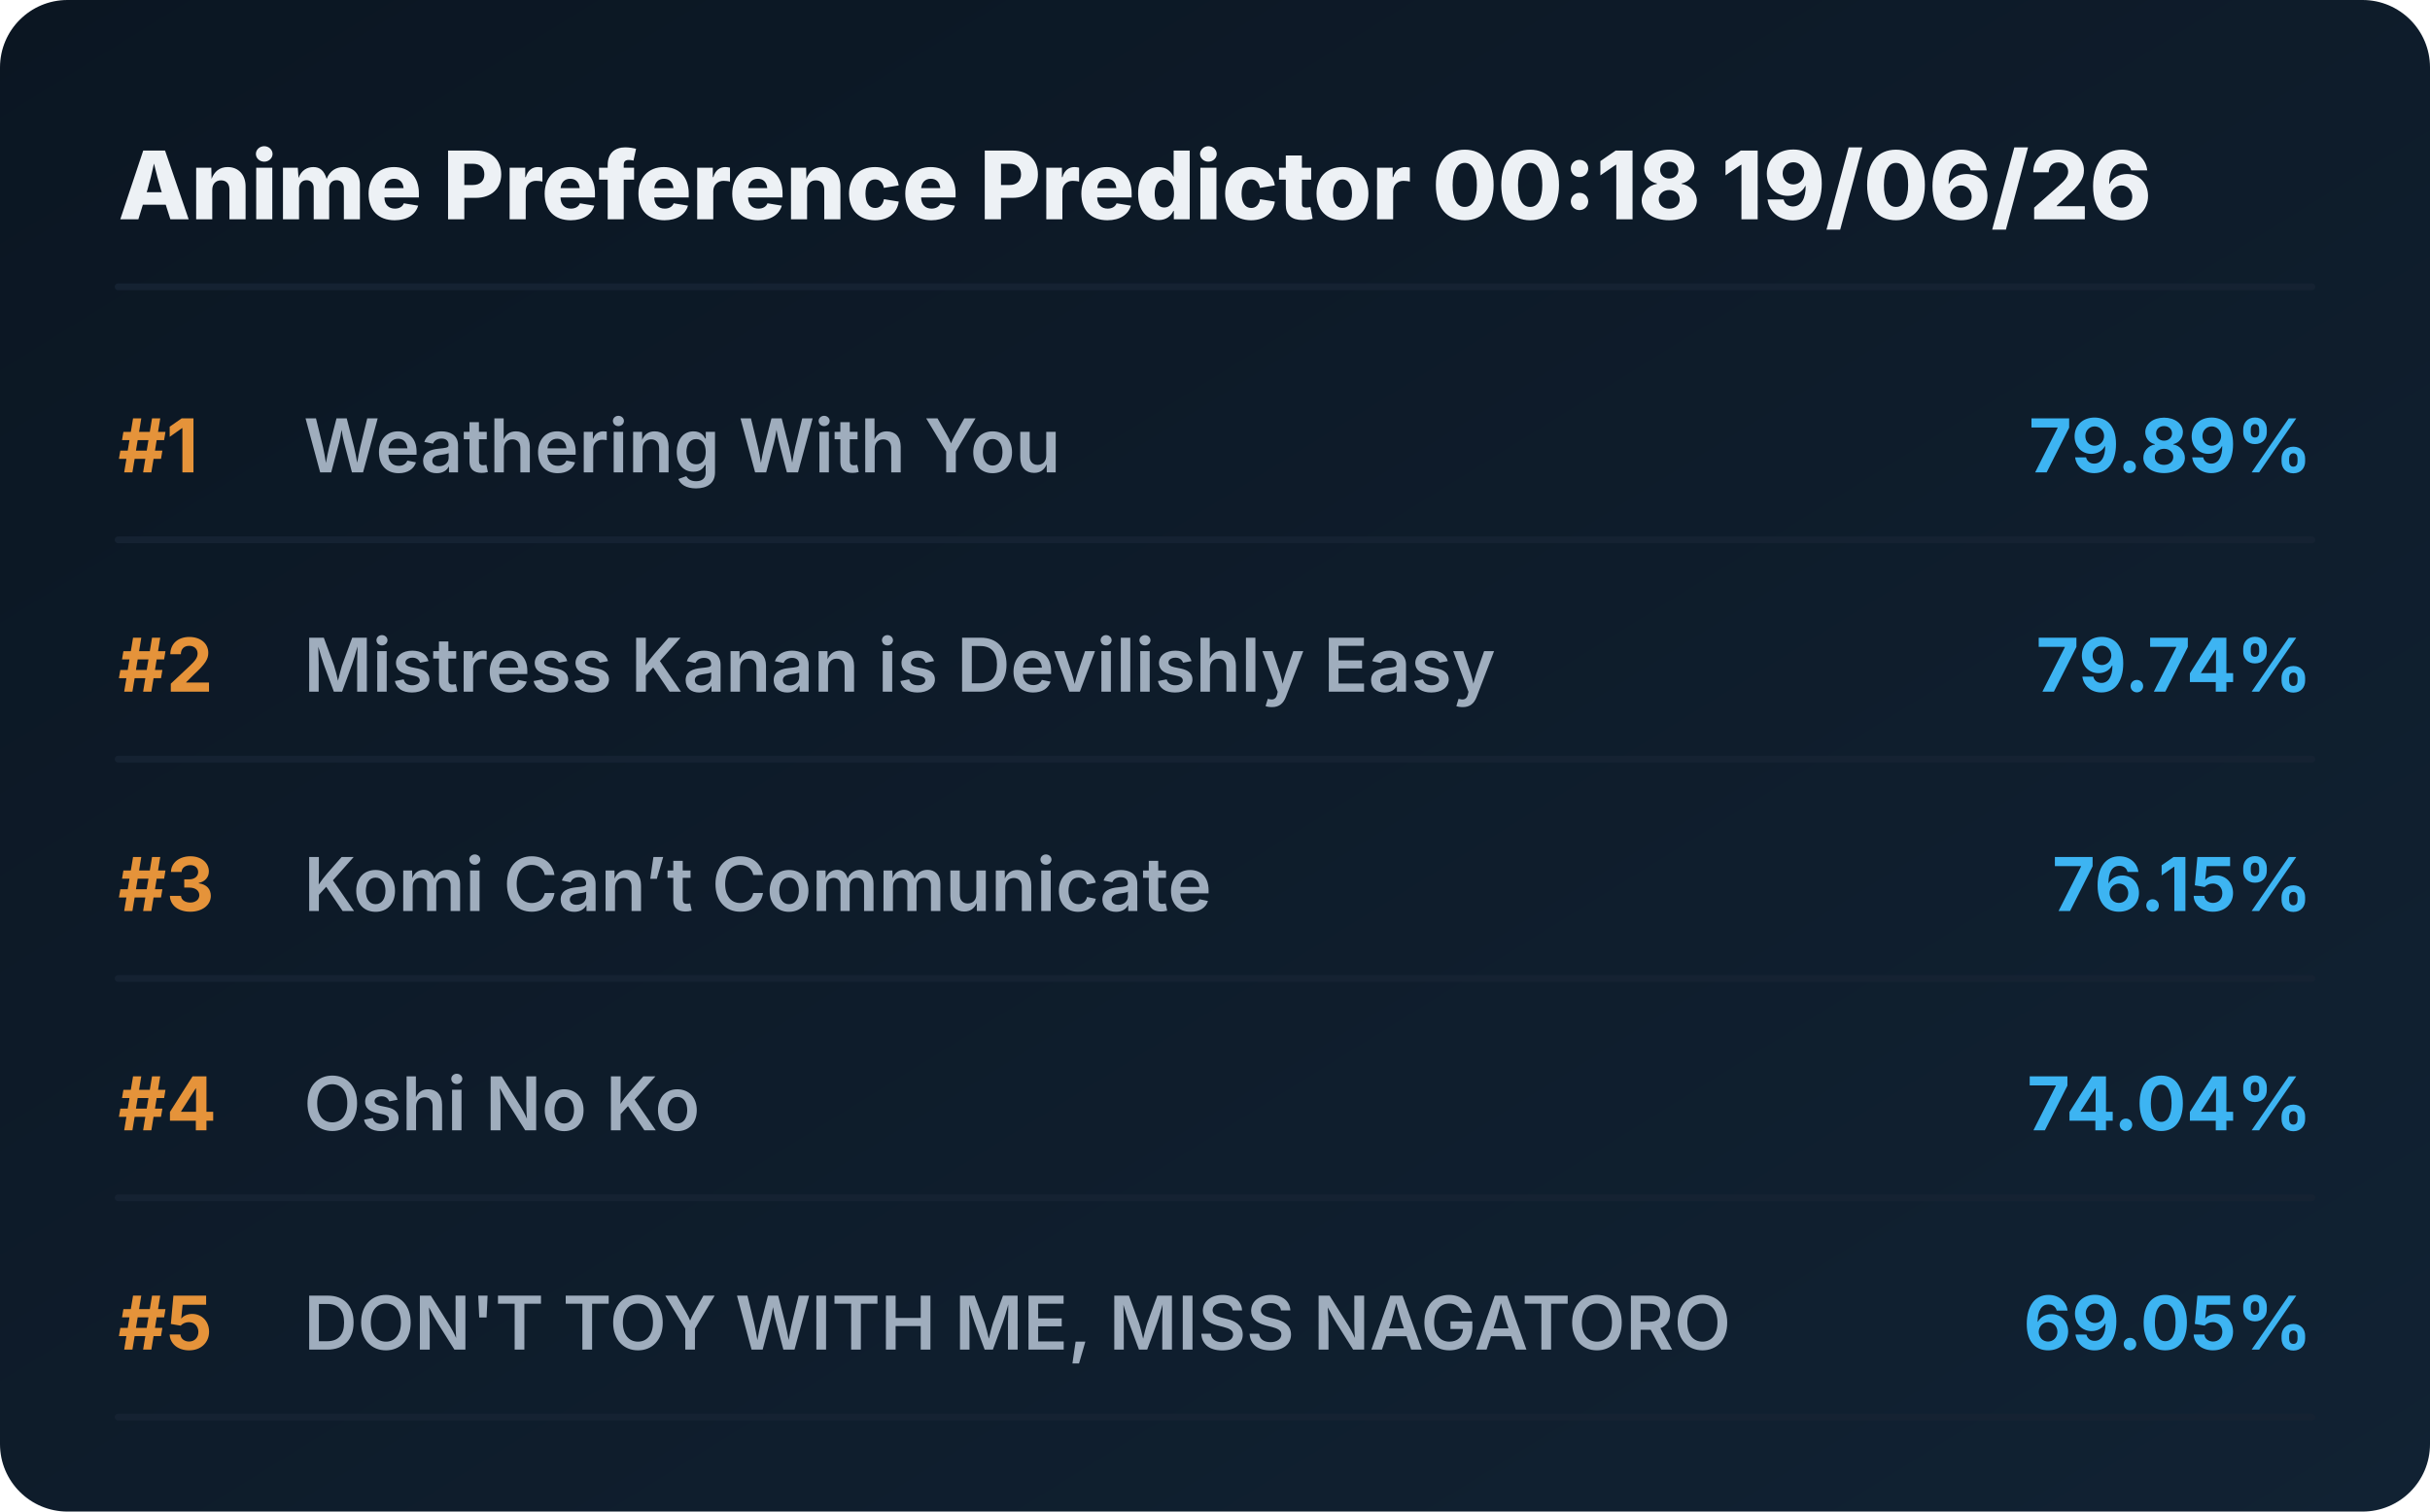
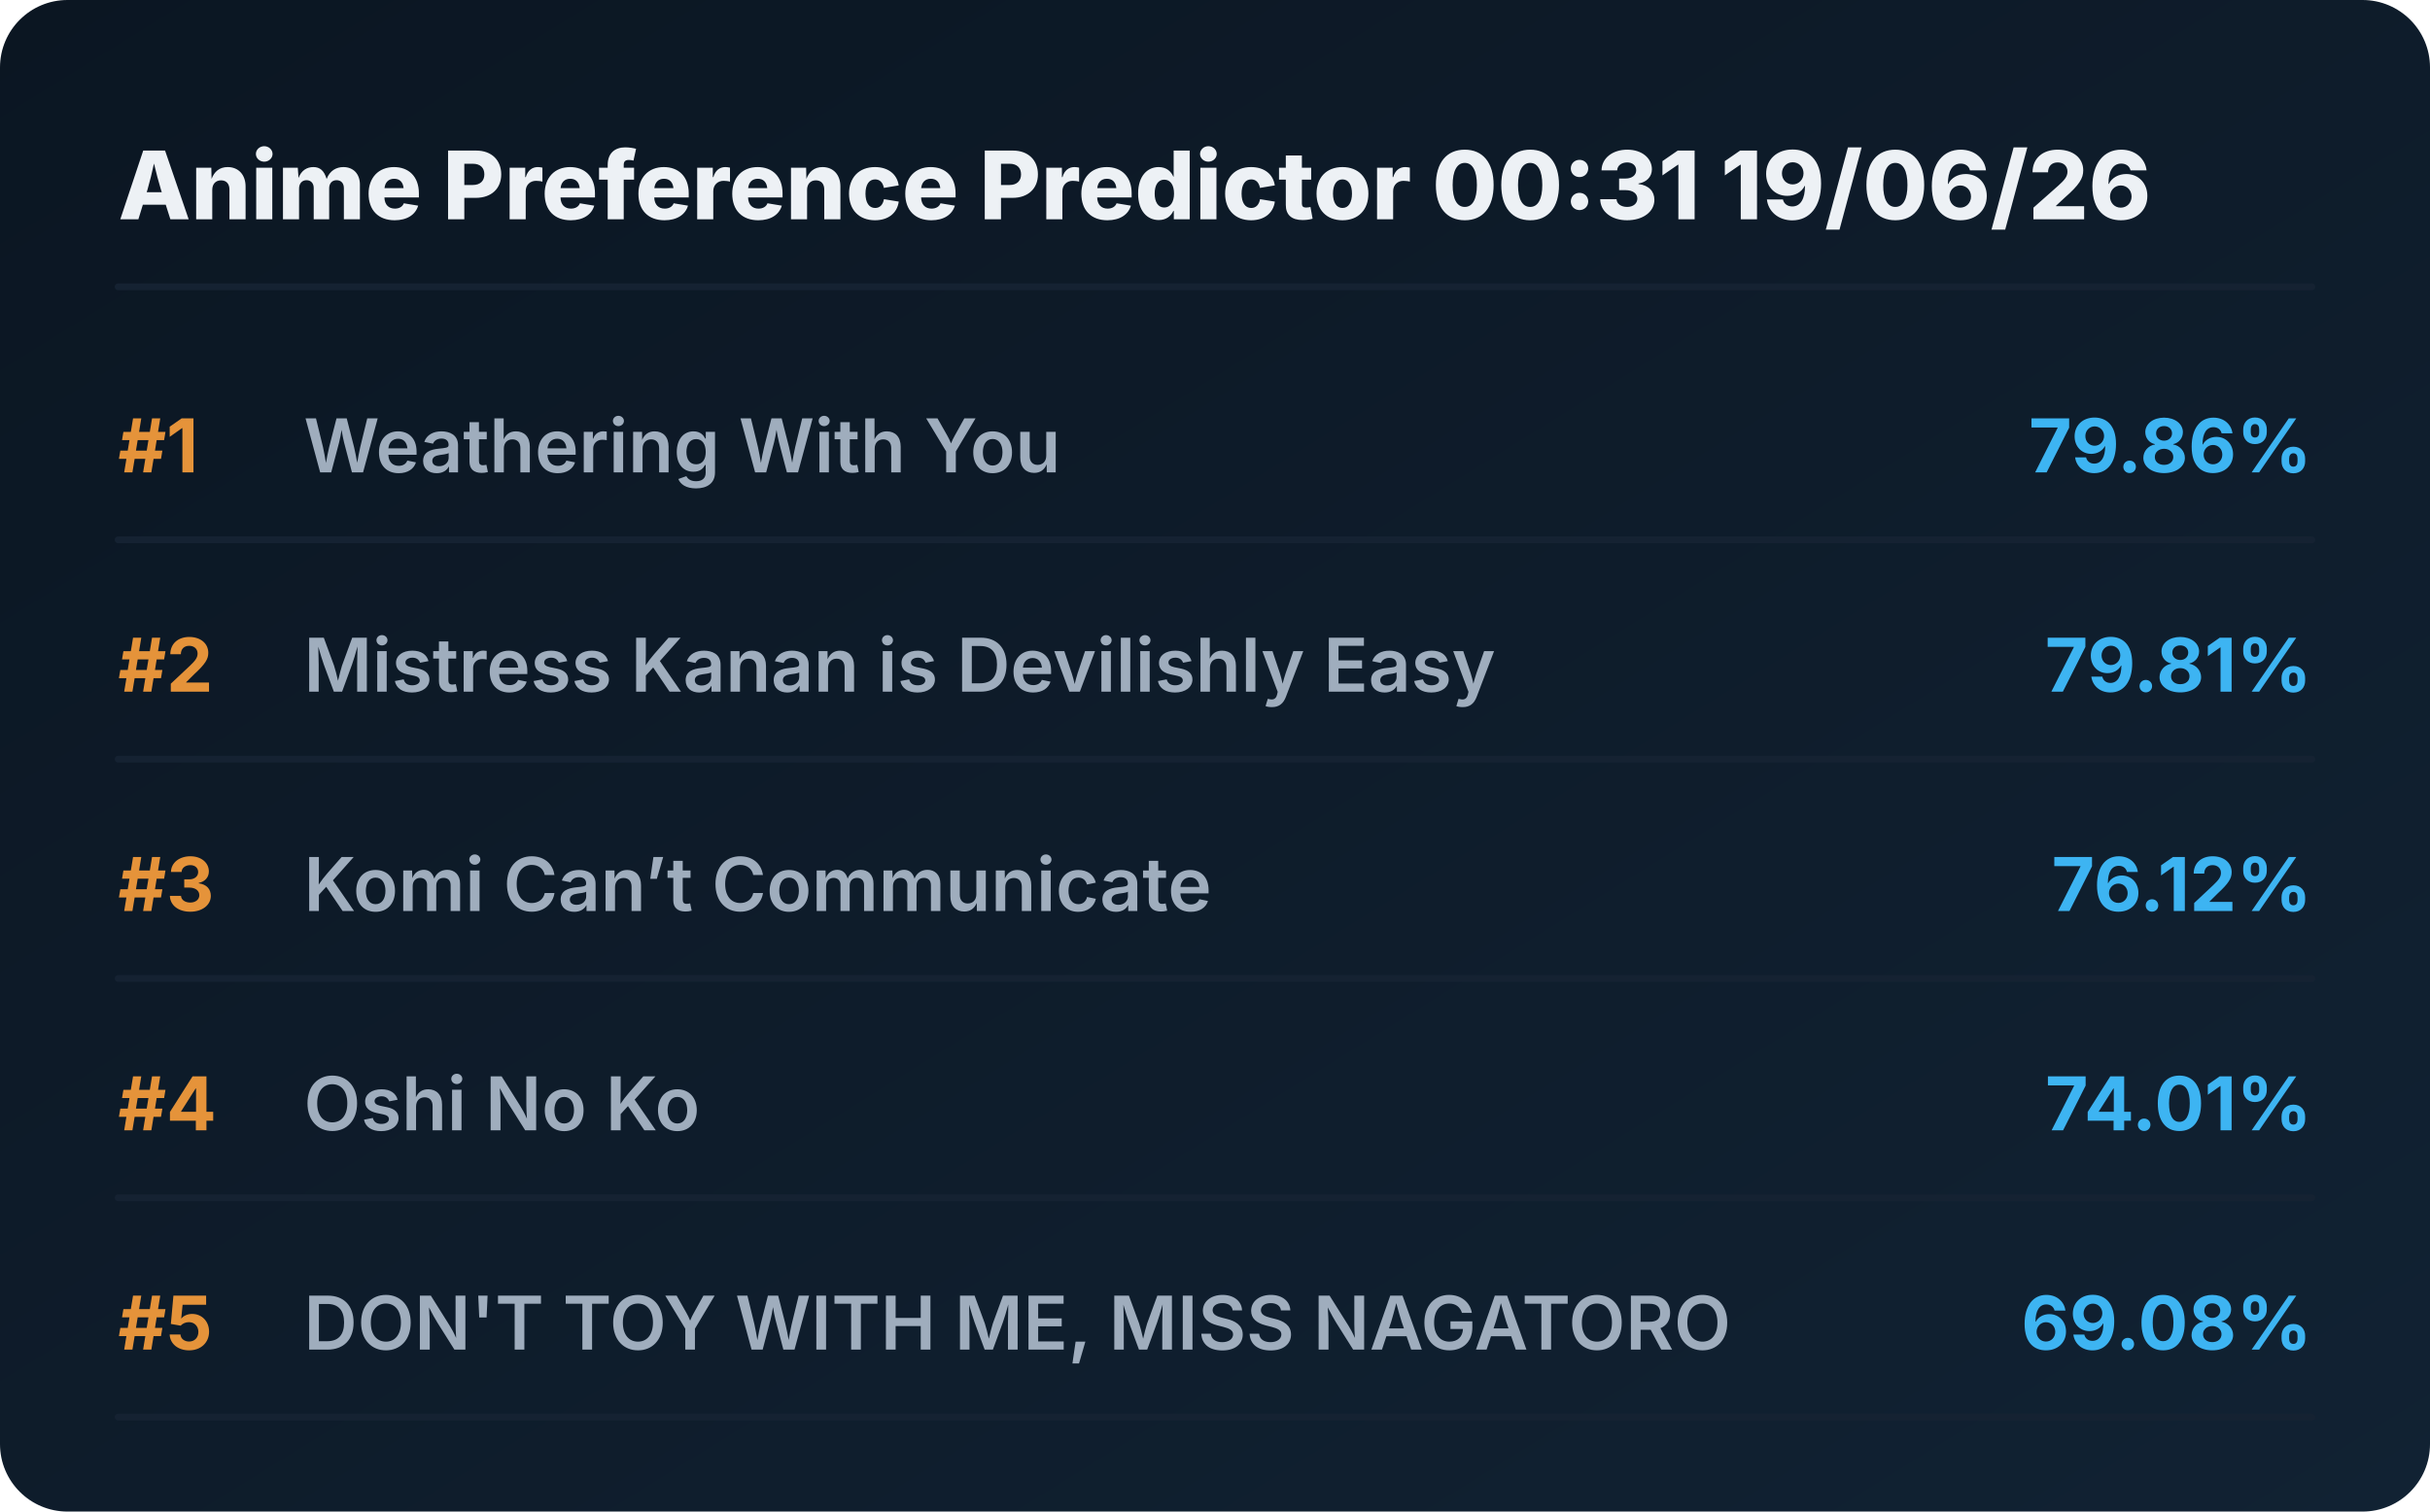
<svg xmlns="http://www.w3.org/2000/svg" viewBox="0 0 720 448" preserveAspectRatio="xMidYMid meet" style="width: 100%; height: auto; max-width: 720px;">
  <defs>
    <linearGradient id="boxGrad" x1="0%" y1="0%" x2="100%" y2="100%">
      <stop offset="0%" stop-color="#0b1622" />
      <stop offset="100%" stop-color="#112233" />
    </linearGradient>
    <clipPath id="titleClip">
      <rect x="90" y="0" width="510" height="100%" />
    </clipPath>
  </defs>
  <style>
    .bg { fill: url(#boxGrad); rx: 20px; }
    .header { font-family: 'Overpass', 'Inter', system-ui, sans-serif; font-weight: 800; font-size: 28px; fill: #edf1f5; }
    .rank { font-family: 'Overpass', 'Inter', system-ui, sans-serif; font-weight: 700; font-size: 22px; fill: #e5933a; }
    .title { font-family: 'Overpass', 'Inter', system-ui, sans-serif; font-weight: 600; font-size: 22px; fill: #9fadbd; }
    .score { font-family: 'Overpass', 'Inter', system-ui, sans-serif; font-weight: 700; font-size: 22px; fill: #3db4f2; }
    .line { stroke: #152232; stroke-width: 2; stroke-linecap: round; }
  </style>
  <rect class="bg" width="720" height="448" />
-   <text x="35" y="65" class="header">Anime Preference Predictor 00:18 19/06/26</text>
+   <text x="35" y="65" class="header">Anime Preference Predictor 00:31 19/06/26</text>
  <line x1="35" y1="85" x2="685" y2="85" class="line" />
  <g transform="translate(0, 0)">
    <text x="35" y="140" class="rank">#1</text>
    <text x="90" y="140" class="title">Weathering With You</text>
-     <text x="685" y="140" class="score" text-anchor="end">79.89%</text>
+     <text x="685" y="140" class="score" text-anchor="end">79.86%</text>
    <line x1="35" y1="160" x2="685" y2="160" class="line" />
  </g>
  <g transform="translate(0, 65)">
    <text x="35" y="140" class="rank">#2</text>
    <text x="90" y="140" class="title">Mistress Kanan is Devilishly Easy</text>
-     <text x="685" y="140" class="score" text-anchor="end">79.74%</text>
+     <text x="685" y="140" class="score" text-anchor="end">79.81%</text>
    <line x1="35" y1="160" x2="685" y2="160" class="line" />
  </g>
  <g transform="translate(0, 130)">
    <text x="35" y="140" class="rank">#3</text>
    <text x="90" y="140" class="title">Komi Can’t Communicate</text>
-     <text x="685" y="140" class="score" text-anchor="end">76.15%</text>
+     <text x="685" y="140" class="score" text-anchor="end">76.12%</text>
    <line x1="35" y1="160" x2="685" y2="160" class="line" />
  </g>
  <g transform="translate(0, 195)">
    <text x="35" y="140" class="rank">#4</text>
    <text x="90" y="140" class="title">Oshi No Ko</text>
-     <text x="685" y="140" class="score" text-anchor="end">74.04%</text>
+     <text x="685" y="140" class="score" text-anchor="end">74.01%</text>
    <line x1="35" y1="160" x2="685" y2="160" class="line" />
  </g>
  <g transform="translate(0, 260)">
    <text x="35" y="140" class="rank">#5</text>
    <text x="90" y="140" class="title">DON'T TOY WITH ME, MISS NAGATORO</text>
-     <text x="685" y="140" class="score" text-anchor="end">69.05%</text>
+     <text x="685" y="140" class="score" text-anchor="end">69.08%</text>
    <line x1="35" y1="160" x2="685" y2="160" class="line" />
  </g>
</svg>
